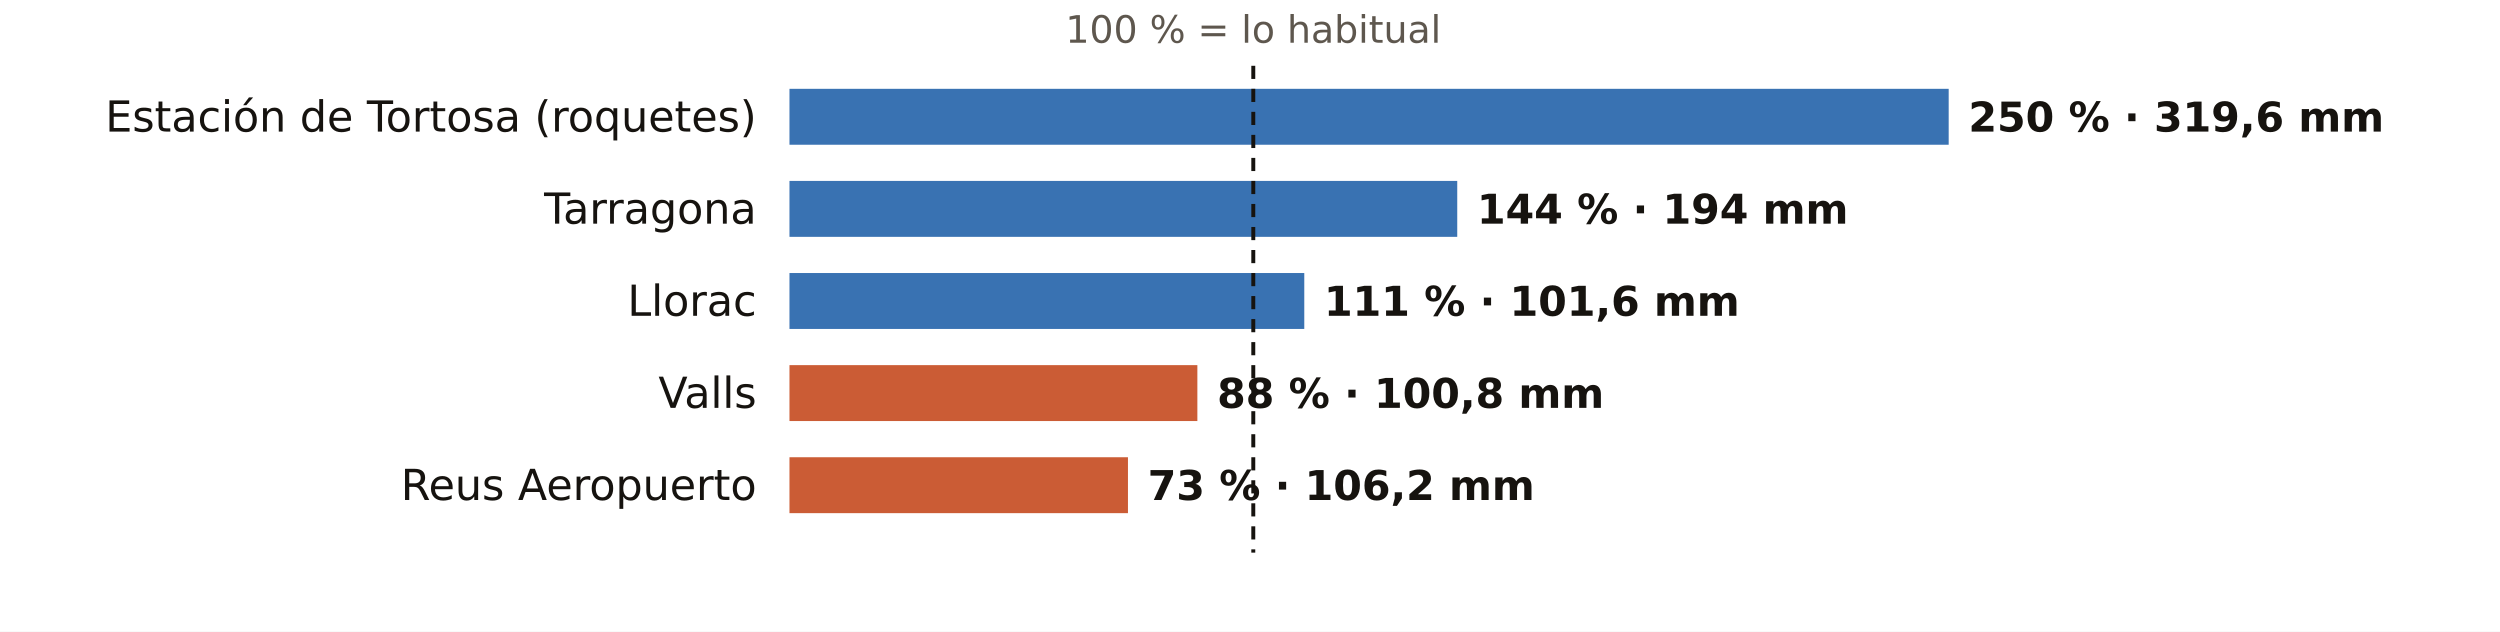
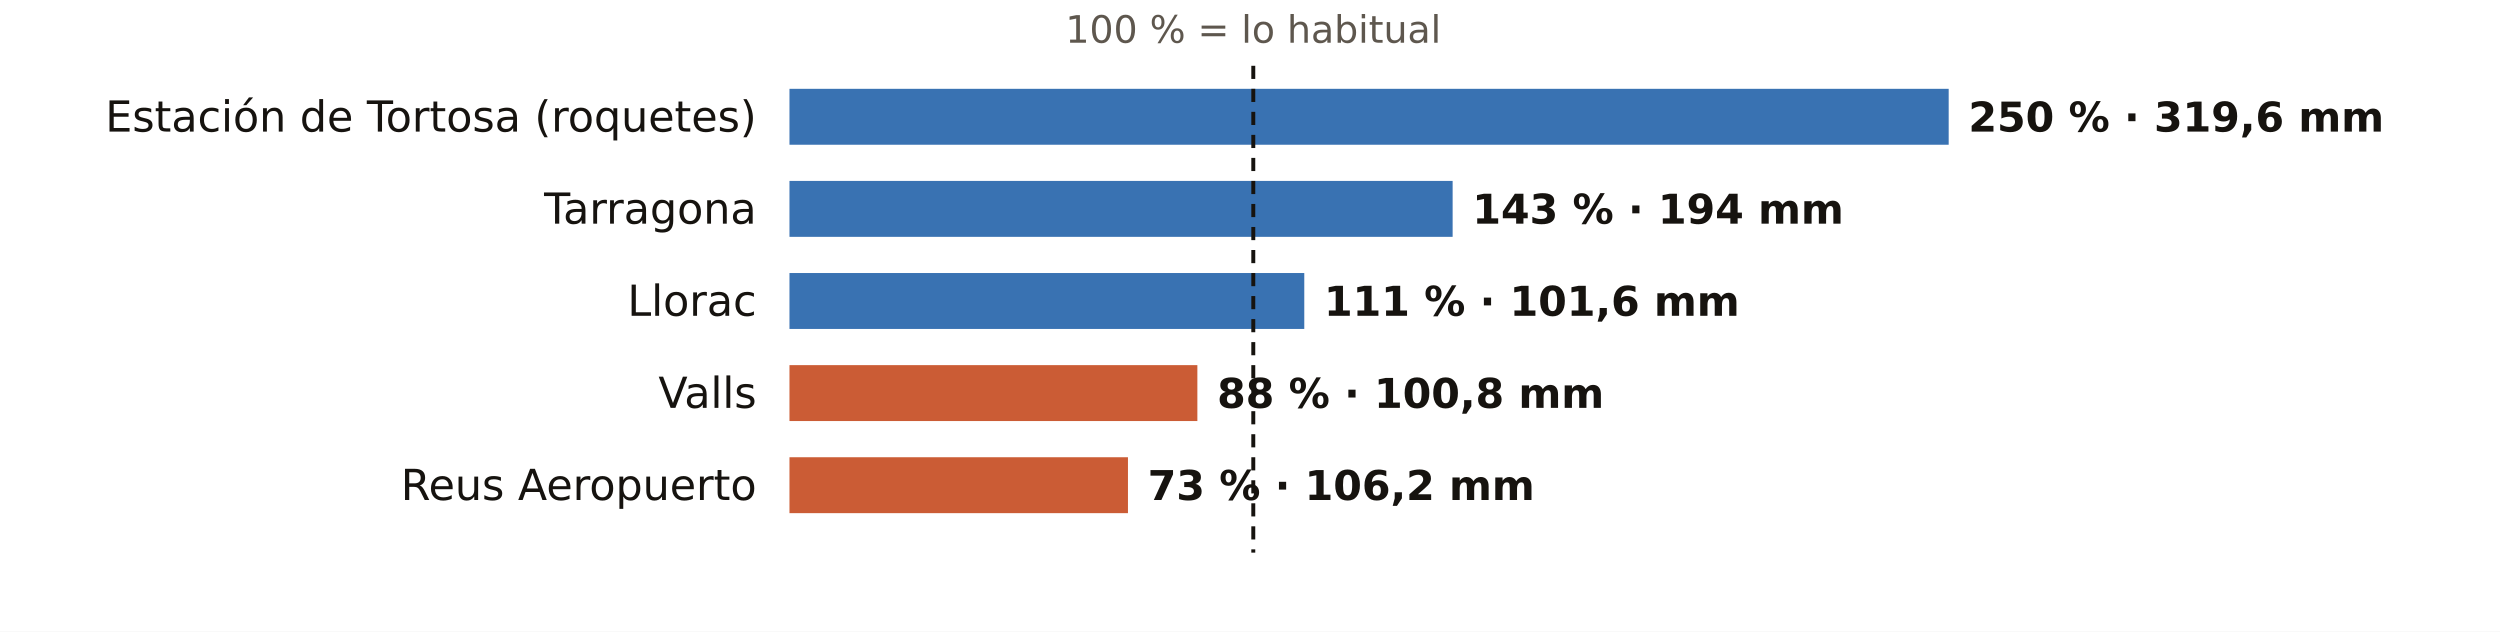
<svg xmlns="http://www.w3.org/2000/svg" viewBox="0 0 760 192" width="760" height="192" role="img" aria-label="El otoño en los pluviómetros de AEMET de Tarragona: % de lo habitual">
  <rect width="760" height="192" fill="#FFFFFF" />
  <text x="381.0" y="13.0" font-size="11.5" fill="#5E574E" text-anchor="middle" font-weight="400" font-family="Public Sans, DejaVu Sans, Arial, sans-serif">100 % = lo habitual</text>
  <text x="230.0" y="40.0" font-size="13" fill="#16130F" text-anchor="end" font-weight="500" font-family="Public Sans, DejaVu Sans, Arial, sans-serif">Estación de Tortosa (roquetes)</text>
  <rect x="240" y="27" width="352.4" height="17" fill="#1F5FA8" opacity="0.88" />
  <text x="598.4" y="40.0" font-size="12.5" fill="#16130F" text-anchor="start" font-weight="600" font-family="Public Sans, DejaVu Sans, Arial, sans-serif">250 % · 319,6 mm</text>
  <text x="230.0" y="68.0" font-size="13" fill="#16130F" text-anchor="end" font-weight="500" font-family="Public Sans, DejaVu Sans, Arial, sans-serif">Tarragona</text>
-   <rect x="240" y="55" width="203.0" height="17" fill="#1F5FA8" opacity="0.88" />
-   <text x="449.0" y="68.0" font-size="12.5" fill="#16130F" text-anchor="start" font-weight="600" font-family="Public Sans, DejaVu Sans, Arial, sans-serif">144 % · 194 mm</text>
+   <rect x="240" y="55" width="201.6" height="17" fill="#1F5FA8" opacity="0.88" />
+   <text x="447.6" y="68.0" font-size="12.5" fill="#16130F" text-anchor="start" font-weight="600" font-family="Public Sans, DejaVu Sans, Arial, sans-serif">143 % · 194 mm</text>
  <text x="230.0" y="96.0" font-size="13" fill="#16130F" text-anchor="end" font-weight="500" font-family="Public Sans, DejaVu Sans, Arial, sans-serif">Llorac</text>
  <rect x="240" y="83" width="156.5" height="17" fill="#1F5FA8" opacity="0.88" />
  <text x="402.5" y="96.0" font-size="12.5" fill="#16130F" text-anchor="start" font-weight="600" font-family="Public Sans, DejaVu Sans, Arial, sans-serif">111 % · 101,6 mm</text>
  <text x="230.0" y="124.0" font-size="13" fill="#16130F" text-anchor="end" font-weight="500" font-family="Public Sans, DejaVu Sans, Arial, sans-serif">Valls</text>
  <rect x="240" y="111" width="124.0" height="17" fill="#C4461A" opacity="0.88" />
  <text x="370.0" y="124.0" font-size="12.5" fill="#16130F" text-anchor="start" font-weight="600" font-family="Public Sans, DejaVu Sans, Arial, sans-serif">88 % · 100,8 mm</text>
  <text x="230.0" y="152.0" font-size="13" fill="#16130F" text-anchor="end" font-weight="500" font-family="Public Sans, DejaVu Sans, Arial, sans-serif">Reus Aeropuerto</text>
  <rect x="240" y="139" width="102.9" height="17" fill="#C4461A" opacity="0.88" />
  <text x="348.9" y="152.0" font-size="12.5" fill="#16130F" text-anchor="start" font-weight="600" font-family="Public Sans, DejaVu Sans, Arial, sans-serif">73 % · 106,2 mm</text>
  <line x1="381.0" x2="381.0" y1="20" y2="168" stroke="#16130F" stroke-width="1.2" stroke-dasharray="4 3" />
</svg>
